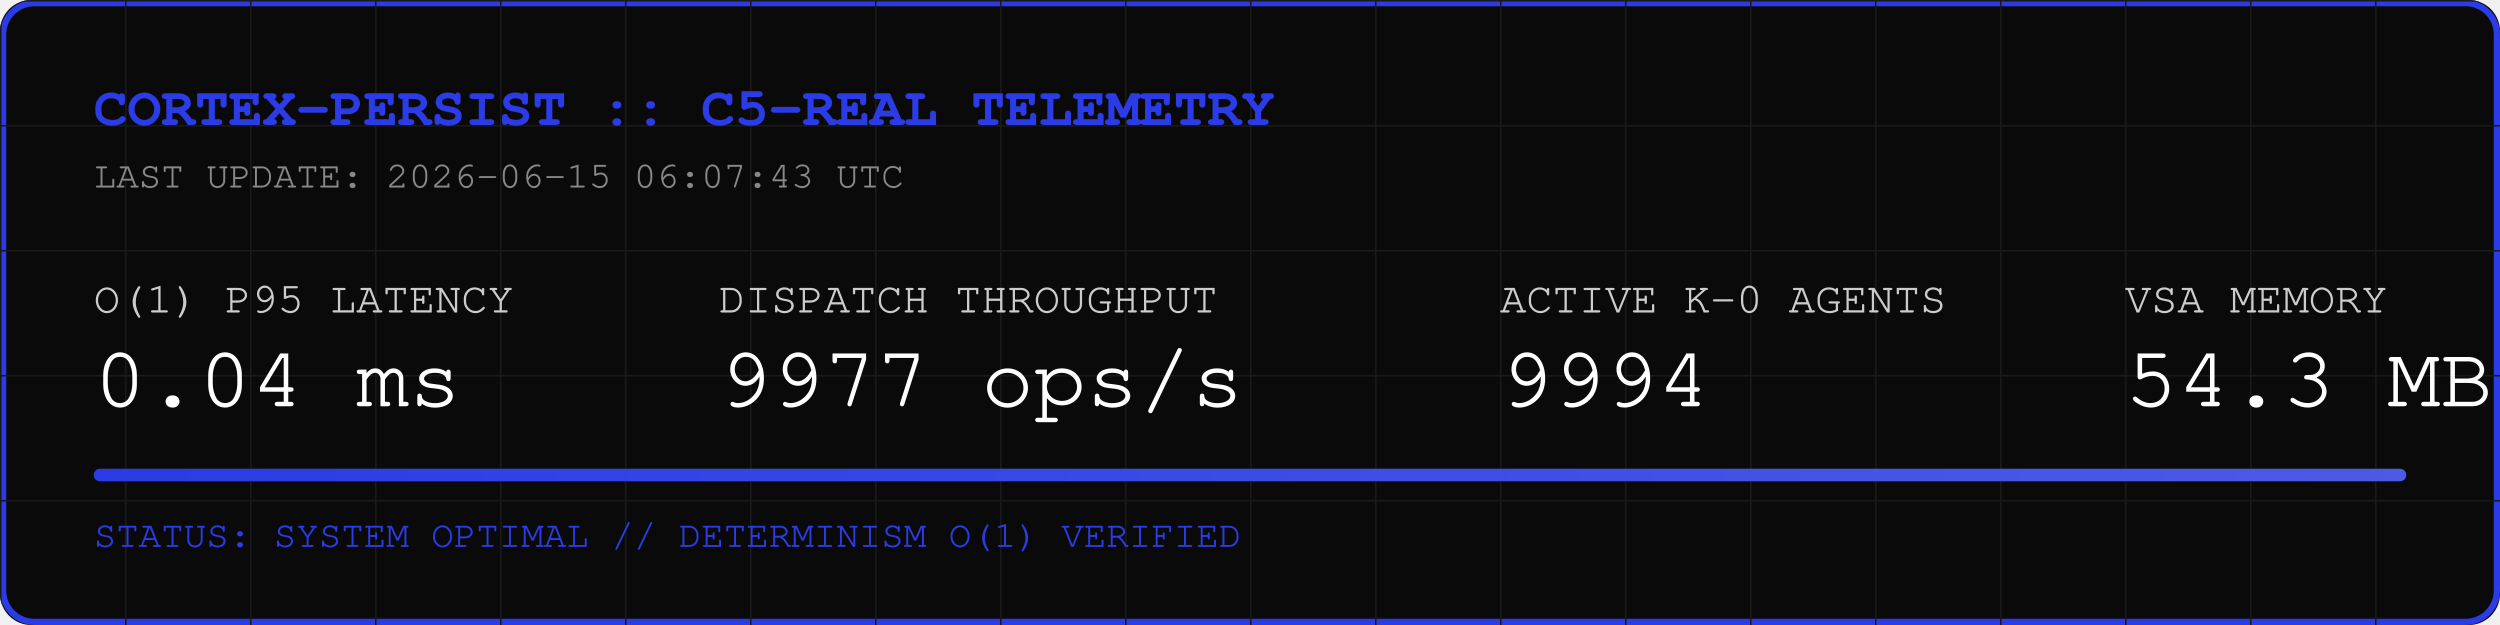
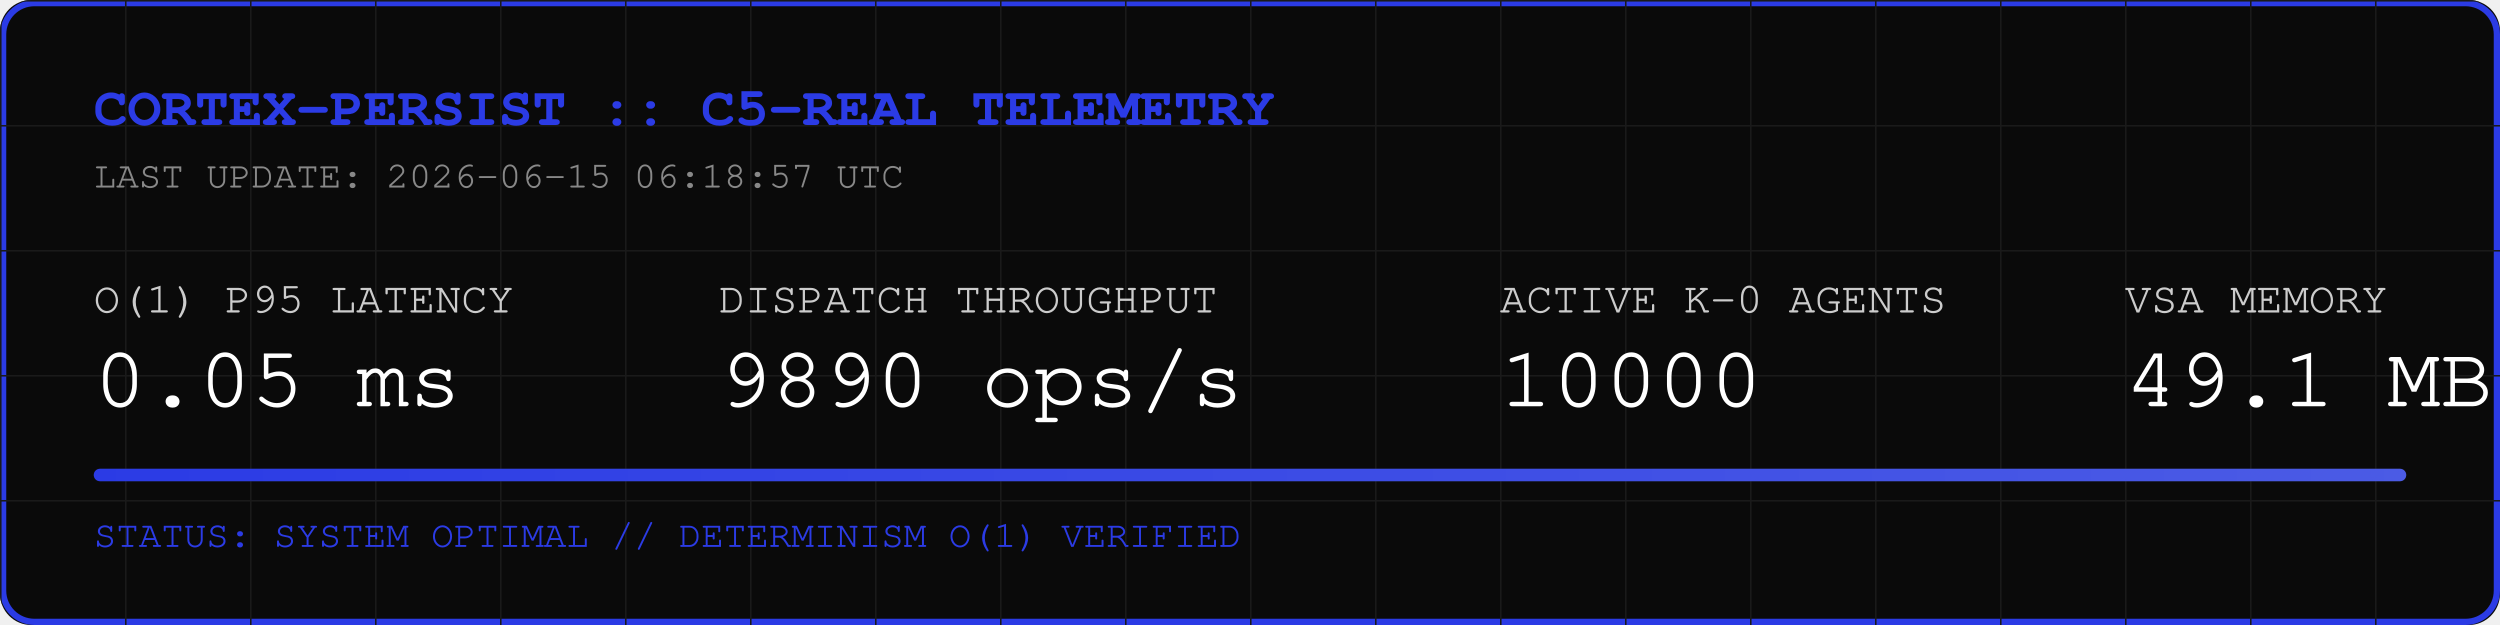
<svg xmlns="http://www.w3.org/2000/svg" width="800" height="200" viewBox="0 0 800 200">
  <rect width="800" height="200" fill="#0A0A0A" rx="10" />
  <rect width="798" height="198" x="1" y="1" fill="none" stroke="#2B3BE5" stroke-width="2" rx="10" />
  <defs>
    <pattern id="grid" width="40" height="40" patternUnits="userSpaceOnUse">
      <path d="M 40 0 L 0 0 0 40" fill="none" stroke="#1A1A1A" stroke-width="1" />
    </pattern>
    <linearGradient id="neon" x1="0%" y1="0%" x2="100%" y2="0%">
      <stop offset="0%" stop-color="#2B3BE5" />
      <stop offset="100%" stop-color="#4B5BE5" />
    </linearGradient>
  </defs>
  <rect width="800" height="200" fill="url(#grid)" rx="10" />
  <text x="30" y="40" font-family="Courier, monospace" font-size="18" fill="#2B3BE5" font-weight="bold">CORTEX-PERSIST :: C5-REAL TELEMETRY</text>
-   <text x="30" y="60" font-family="Courier, monospace" font-size="12" fill="#888888">LAST UPDATE: 2026-06-15 06:07:43 UTC</text>
+   <text x="30" y="60" font-family="Courier, monospace" font-size="12" fill="#888888">LAST UPDATE: 2026-06-15 06:18:57 UTC</text>
  <g transform="translate(30, 100)">
    <text x="0" y="0" font-family="Courier, monospace" font-size="14" fill="#CCCCCC">O(1) P95 LATENCY</text>
-     <text x="0" y="30" font-family="Courier, monospace" font-size="28" fill="#FFFFFF">0.04 ms</text>
+     <text x="0" y="30" font-family="Courier, monospace" font-size="28" fill="#FFFFFF">0.05 ms</text>
    <text x="200" y="0" font-family="Courier, monospace" font-size="14" fill="#CCCCCC">DISPATCH THROUGHPUT</text>
-     <text x="200" y="30" font-family="Courier, monospace" font-size="28" fill="#FFFFFF">9977 ops/s</text>
+     <text x="200" y="30" font-family="Courier, monospace" font-size="28" fill="#FFFFFF">9890 ops/s</text>
    <text x="450" y="0" font-family="Courier, monospace" font-size="14" fill="#CCCCCC">ACTIVE K-0 AGENTS</text>
-     <text x="450" y="30" font-family="Courier, monospace" font-size="28" fill="#FFFFFF">9994</text>
+     <text x="450" y="30" font-family="Courier, monospace" font-size="28" fill="#FFFFFF">10000</text>
    <text x="650" y="0" font-family="Courier, monospace" font-size="14" fill="#CCCCCC">VSA MEMORY</text>
-     <text x="650" y="30" font-family="Courier, monospace" font-size="28" fill="#FFFFFF">54.3 MB</text>
+     <text x="650" y="30" font-family="Courier, monospace" font-size="28" fill="#FFFFFF">49.1 MB</text>
  </g>
  <rect x="30" y="150" width="740" height="4" fill="#1A1A1A" rx="2" />
  <rect x="30" y="150" width="740" height="4" fill="url(#neon)" rx="2" />
  <text x="30" y="175" font-family="Courier, monospace" font-size="12" fill="#2B3BE5">STATUS: SYSTEM OPTIMAL // DETERMINISM O(1) VERIFIED</text>
</svg>
